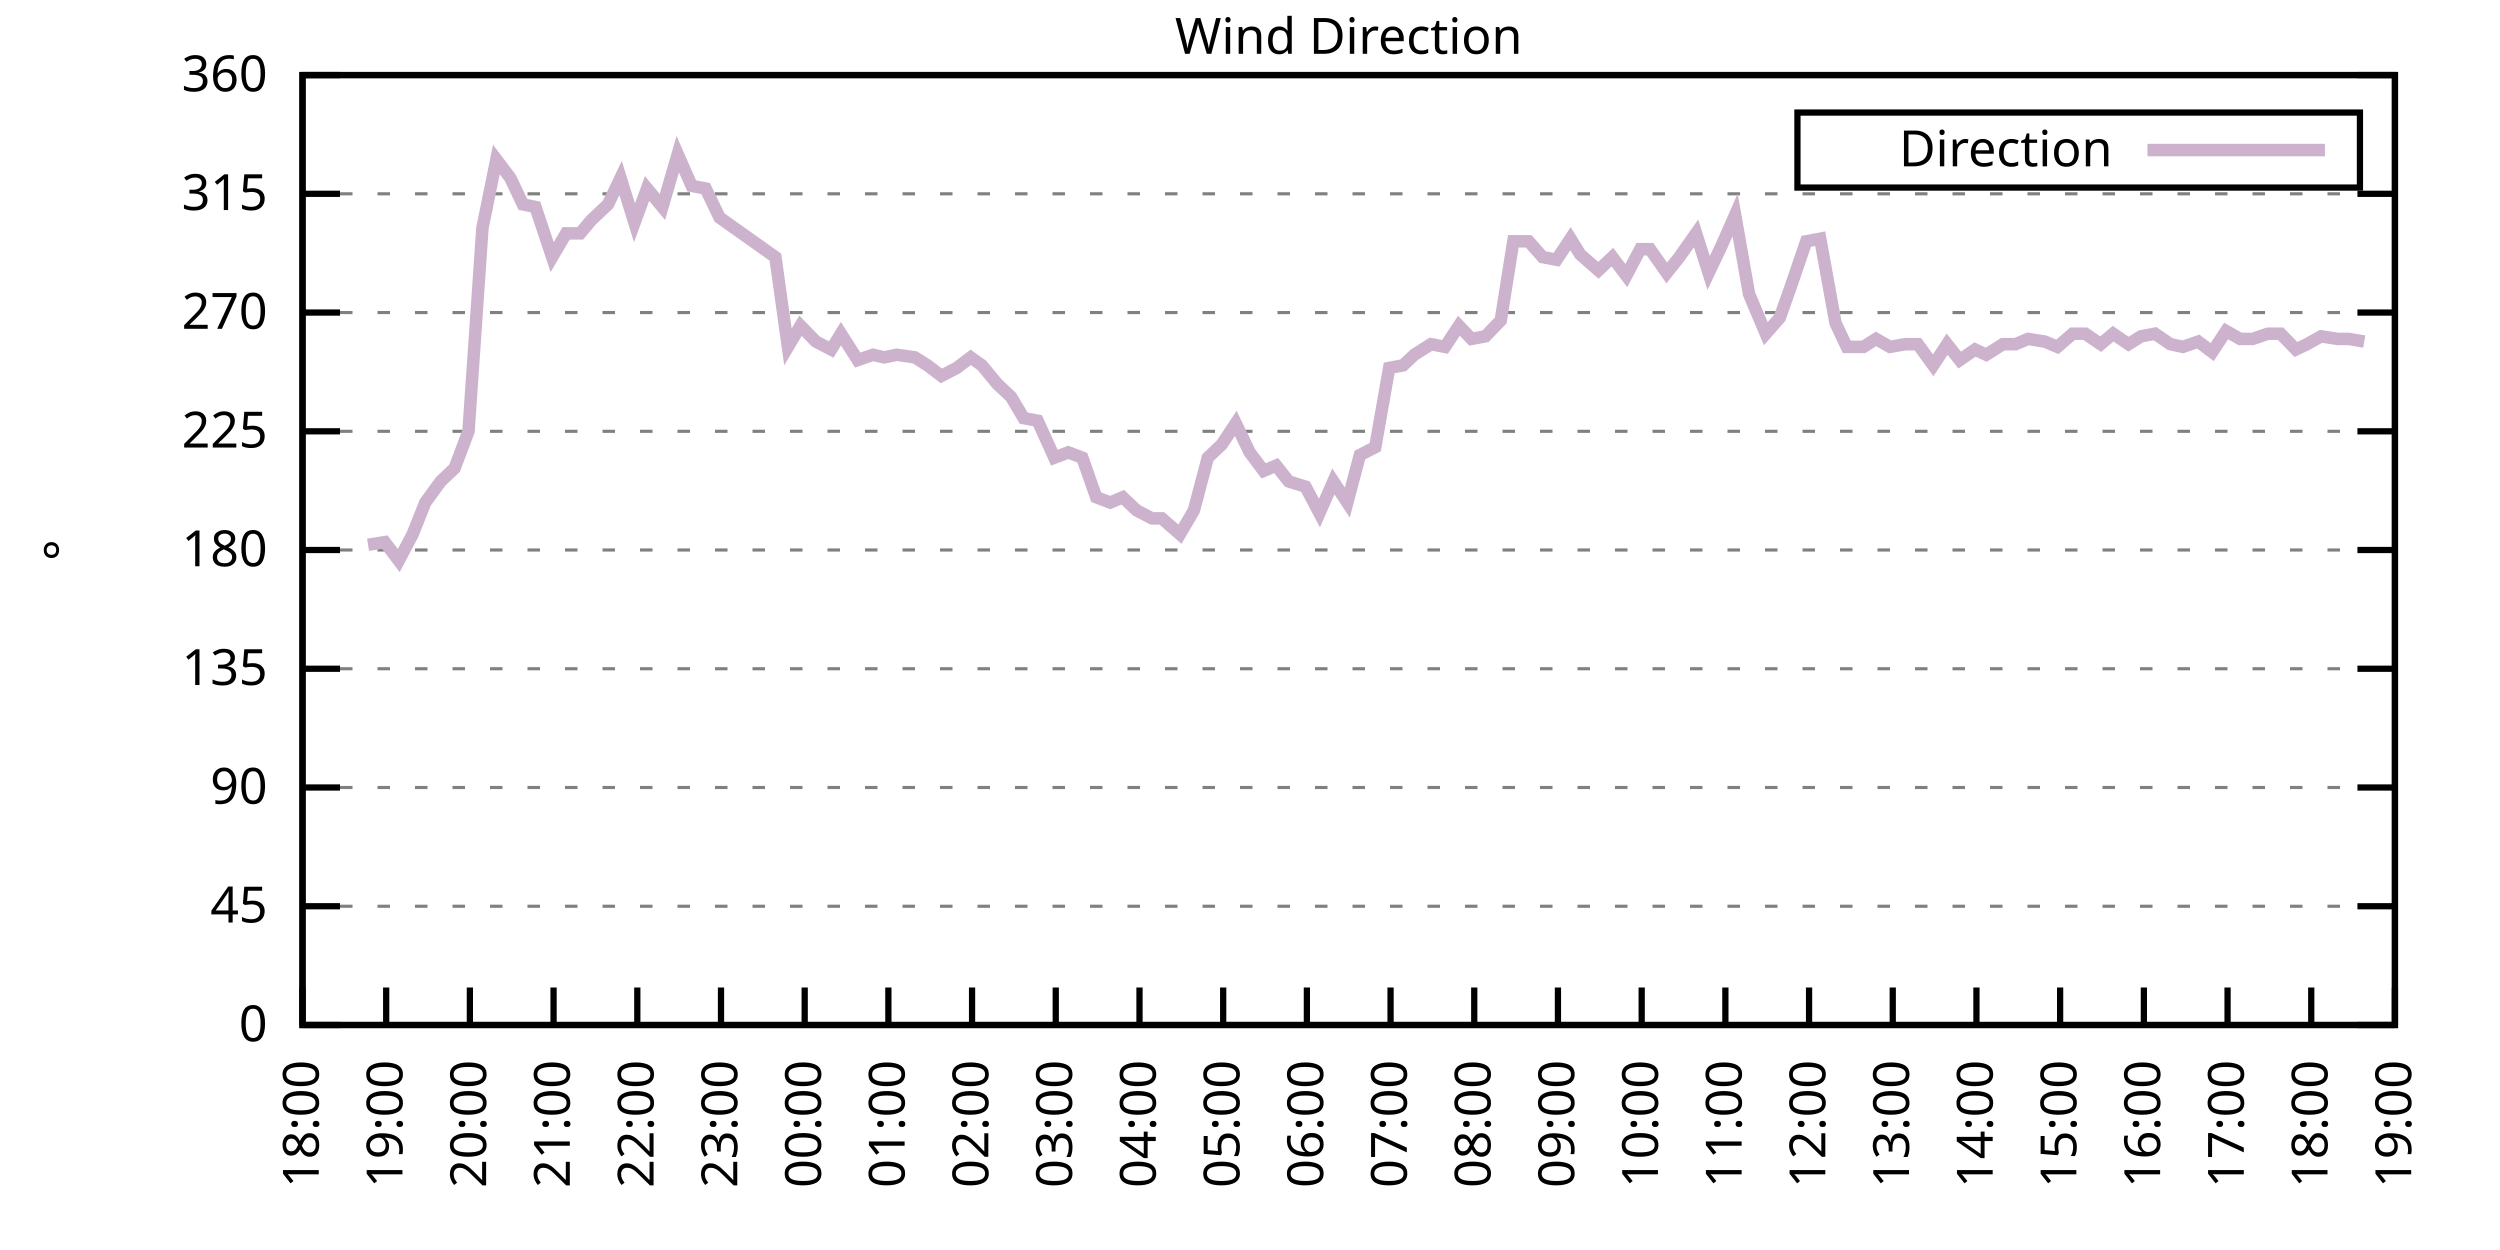
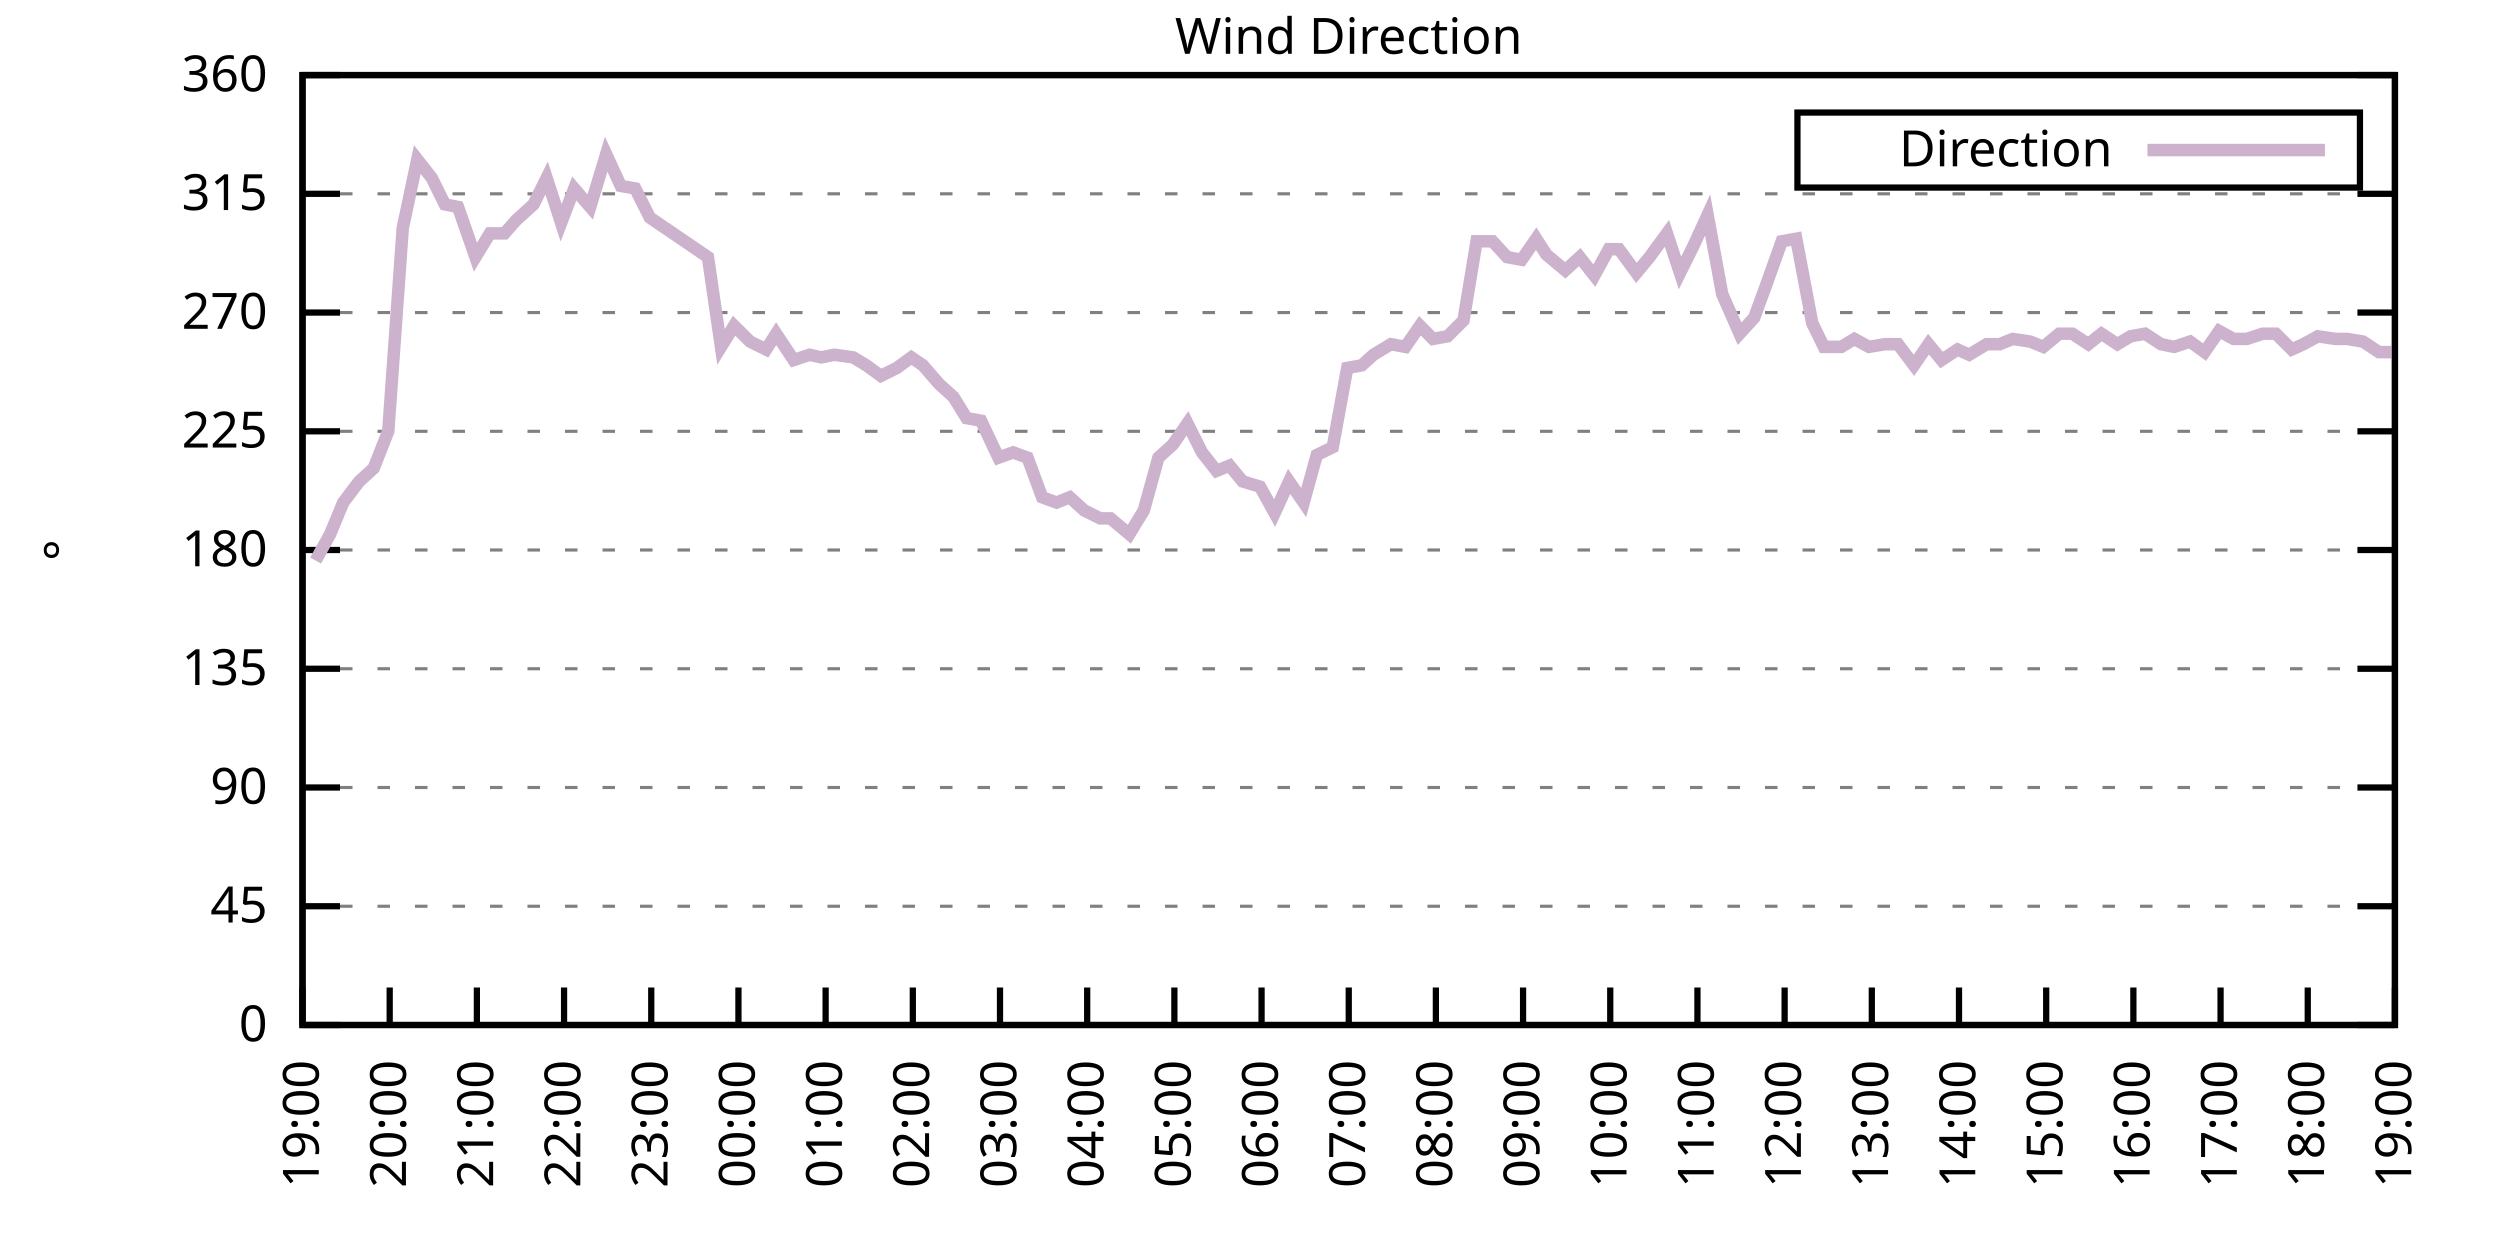
<svg xmlns="http://www.w3.org/2000/svg" xmlns:xlink="http://www.w3.org/1999/xlink" width="400" height="200" viewBox="0 0 400 200">
  <g id="gnuplot_canvas">
    <rect x="0" y="0" width="400" height="200" fill="none" />
    <defs>
      <circle id="gpDot" r="0.5" stroke-width="0.5" stroke="currentColor" />
      <path id="gpPt0" stroke-width="0.333" stroke="currentColor" d="M-1,0 h2 M0,-1 v2" />
      <path id="gpPt1" stroke-width="0.333" stroke="currentColor" d="M-1,-1 L1,1 M1,-1 L-1,1" />
      <path id="gpPt2" stroke-width="0.333" stroke="currentColor" d="M-1,0 L1,0 M0,-1 L0,1 M-1,-1 L1,1 M-1,1 L1,-1" />
      <rect id="gpPt3" stroke-width="0.333" stroke="currentColor" x="-1" y="-1" width="2" height="2" />
      <rect id="gpPt4" stroke-width="0.333" stroke="currentColor" fill="currentColor" x="-1" y="-1" width="2" height="2" />
      <circle id="gpPt5" stroke-width="0.333" stroke="currentColor" cx="0" cy="0" r="1" />
      <use xlink:href="#gpPt5" id="gpPt6" fill="currentColor" stroke="none" />
      <path id="gpPt7" stroke-width="0.333" stroke="currentColor" d="M0,-1.33 L-1.33,0.67 L1.33,0.67 z" />
      <use xlink:href="#gpPt7" id="gpPt8" fill="currentColor" stroke="none" />
      <use xlink:href="#gpPt7" id="gpPt9" stroke="currentColor" transform="rotate(180)" />
      <use xlink:href="#gpPt9" id="gpPt10" fill="currentColor" stroke="none" />
      <use xlink:href="#gpPt3" id="gpPt11" stroke="currentColor" transform="rotate(45)" />
      <use xlink:href="#gpPt11" id="gpPt12" fill="currentColor" stroke="none" />
      <path id="gpPt13" stroke-width="0.333" stroke="currentColor" d="M0,1.330 L1.265,0.411 L0.782,-1.067 L-0.782,-1.076 L-1.265,0.411 z" />
      <use xlink:href="#gpPt13" id="gpPt14" fill="currentColor" stroke="none" />
      <filter id="textbox" filterUnits="objectBoundingBox" x="0" y="0" height="1" width="1">
        <feFlood flood-color="white" flood-opacity="1" result="bgnd" />
        <feComposite in="SourceGraphic" in2="bgnd" operator="atop" />
      </filter>
      <filter id="greybox" filterUnits="objectBoundingBox" x="0" y="0" height="1" width="1">
        <feFlood flood-color="lightgrey" flood-opacity="1" result="grey" />
        <feComposite in="SourceGraphic" in2="grey" operator="atop" />
      </filter>
    </defs>
    <g fill="none" color="white" stroke="currentColor" stroke-width="1.00" stroke-linecap="butt" stroke-linejoin="miter">
</g>
    <g fill="none" color="black" stroke="currentColor" stroke-width="1.00" stroke-linecap="butt" stroke-linejoin="miter">
      <g stroke="none" shape-rendering="crispEdges">
        <polygon fill="rgb(255, 255, 255)" points="48.40,164.00 383.18,164.00 383.18,12.02 48.40,12.02 " />
      </g>
    </g>
    <g fill="none" color="black" stroke="currentColor" stroke-width="1.00" stroke-linecap="butt" stroke-linejoin="miter">
</g>
    <g fill="none" color="black" stroke="black" stroke-width="0.50" stroke-linecap="butt" stroke-linejoin="miter">
</g>
    <g fill="none" color="gray" stroke="currentColor" stroke-width="0.50" stroke-linecap="butt" stroke-linejoin="miter">
      <path stroke="gray" stroke-dasharray="2,4" class="gridline" d="M48.40,164.00 L383.19,164.00  " />
    </g>
    <g fill="none" color="gray" stroke="gray" stroke-width="1.00" stroke-linecap="butt" stroke-linejoin="miter">
</g>
    <g fill="none" color="black" stroke="currentColor" stroke-width="1.00" stroke-linecap="butt" stroke-linejoin="miter">
      <path stroke="black" d="M48.40,164.00 L54.40,164.00 M383.19,164.00 L377.19,164.00  " />
      <g transform="translate(42.80,166.60)" stroke="none" fill="black" font-family="Sans" font-size="8.00" text-anchor="end">
        <text>
          <tspan font-family="Sans"> 0</tspan>
        </text>
      </g>
    </g>
    <g fill="none" color="black" stroke="currentColor" stroke-width="1.00" stroke-linecap="butt" stroke-linejoin="miter">
</g>
    <g fill="none" color="black" stroke="black" stroke-width="0.50" stroke-linecap="butt" stroke-linejoin="miter">
</g>
    <g fill="none" color="gray" stroke="currentColor" stroke-width="0.50" stroke-linecap="butt" stroke-linejoin="miter">
      <path stroke="gray" stroke-dasharray="2,4" class="gridline" d="M48.40,145.00 L383.19,145.00  " />
    </g>
    <g fill="none" color="gray" stroke="gray" stroke-width="1.00" stroke-linecap="butt" stroke-linejoin="miter">
</g>
    <g fill="none" color="black" stroke="currentColor" stroke-width="1.00" stroke-linecap="butt" stroke-linejoin="miter">
      <path stroke="black" d="M48.40,145.00 L54.40,145.00 M383.19,145.00 L377.19,145.00  " />
      <g transform="translate(42.80,147.60)" stroke="none" fill="black" font-family="Sans" font-size="8.00" text-anchor="end">
        <text>
          <tspan font-family="Sans"> 45</tspan>
        </text>
      </g>
    </g>
    <g fill="none" color="black" stroke="currentColor" stroke-width="1.00" stroke-linecap="butt" stroke-linejoin="miter">
</g>
    <g fill="none" color="black" stroke="black" stroke-width="0.50" stroke-linecap="butt" stroke-linejoin="miter">
</g>
    <g fill="none" color="gray" stroke="currentColor" stroke-width="0.50" stroke-linecap="butt" stroke-linejoin="miter">
      <path stroke="gray" stroke-dasharray="2,4" class="gridline" d="M48.40,126.00 L383.19,126.00  " />
    </g>
    <g fill="none" color="gray" stroke="gray" stroke-width="1.00" stroke-linecap="butt" stroke-linejoin="miter">
</g>
    <g fill="none" color="black" stroke="currentColor" stroke-width="1.00" stroke-linecap="butt" stroke-linejoin="miter">
      <path stroke="black" d="M48.40,126.00 L54.40,126.00 M383.19,126.00 L377.19,126.00  " />
      <g transform="translate(42.80,128.60)" stroke="none" fill="black" font-family="Sans" font-size="8.00" text-anchor="end">
        <text>
          <tspan font-family="Sans"> 90</tspan>
        </text>
      </g>
    </g>
    <g fill="none" color="black" stroke="currentColor" stroke-width="1.00" stroke-linecap="butt" stroke-linejoin="miter">
</g>
    <g fill="none" color="black" stroke="black" stroke-width="0.50" stroke-linecap="butt" stroke-linejoin="miter">
</g>
    <g fill="none" color="gray" stroke="currentColor" stroke-width="0.50" stroke-linecap="butt" stroke-linejoin="miter">
      <path stroke="gray" stroke-dasharray="2,4" class="gridline" d="M48.40,107.00 L383.19,107.00  " />
    </g>
    <g fill="none" color="gray" stroke="gray" stroke-width="1.00" stroke-linecap="butt" stroke-linejoin="miter">
</g>
    <g fill="none" color="black" stroke="currentColor" stroke-width="1.00" stroke-linecap="butt" stroke-linejoin="miter">
      <path stroke="black" d="M48.40,107.00 L54.40,107.00 M383.19,107.00 L377.19,107.00  " />
      <g transform="translate(42.80,109.60)" stroke="none" fill="black" font-family="Sans" font-size="8.00" text-anchor="end">
        <text>
          <tspan font-family="Sans"> 135</tspan>
        </text>
      </g>
    </g>
    <g fill="none" color="black" stroke="currentColor" stroke-width="1.00" stroke-linecap="butt" stroke-linejoin="miter">
</g>
    <g fill="none" color="black" stroke="black" stroke-width="0.50" stroke-linecap="butt" stroke-linejoin="miter">
</g>
    <g fill="none" color="gray" stroke="currentColor" stroke-width="0.50" stroke-linecap="butt" stroke-linejoin="miter">
      <path stroke="gray" stroke-dasharray="2,4" class="gridline" d="M48.40,88.00 L383.19,88.00  " />
    </g>
    <g fill="none" color="gray" stroke="gray" stroke-width="1.00" stroke-linecap="butt" stroke-linejoin="miter">
</g>
    <g fill="none" color="black" stroke="currentColor" stroke-width="1.00" stroke-linecap="butt" stroke-linejoin="miter">
      <path stroke="black" d="M48.40,88.00 L54.40,88.00 M383.19,88.00 L377.19,88.00  " />
      <g transform="translate(42.80,90.60)" stroke="none" fill="black" font-family="Sans" font-size="8.00" text-anchor="end">
        <text>
          <tspan font-family="Sans"> 180</tspan>
        </text>
      </g>
    </g>
    <g fill="none" color="black" stroke="currentColor" stroke-width="1.00" stroke-linecap="butt" stroke-linejoin="miter">
</g>
    <g fill="none" color="black" stroke="black" stroke-width="0.50" stroke-linecap="butt" stroke-linejoin="miter">
</g>
    <g fill="none" color="gray" stroke="currentColor" stroke-width="0.50" stroke-linecap="butt" stroke-linejoin="miter">
      <path stroke="gray" stroke-dasharray="2,4" class="gridline" d="M48.40,69.01 L383.19,69.01  " />
    </g>
    <g fill="none" color="gray" stroke="gray" stroke-width="1.00" stroke-linecap="butt" stroke-linejoin="miter">
</g>
    <g fill="none" color="black" stroke="currentColor" stroke-width="1.00" stroke-linecap="butt" stroke-linejoin="miter">
      <path stroke="black" d="M48.40,69.01 L54.40,69.01 M383.19,69.01 L377.19,69.01  " />
      <g transform="translate(42.80,71.61)" stroke="none" fill="black" font-family="Sans" font-size="8.00" text-anchor="end">
        <text>
          <tspan font-family="Sans"> 225</tspan>
        </text>
      </g>
    </g>
    <g fill="none" color="black" stroke="currentColor" stroke-width="1.00" stroke-linecap="butt" stroke-linejoin="miter">
</g>
    <g fill="none" color="black" stroke="black" stroke-width="0.50" stroke-linecap="butt" stroke-linejoin="miter">
</g>
    <g fill="none" color="gray" stroke="currentColor" stroke-width="0.50" stroke-linecap="butt" stroke-linejoin="miter">
      <path stroke="gray" stroke-dasharray="2,4" class="gridline" d="M48.40,50.01 L383.19,50.01  " />
    </g>
    <g fill="none" color="gray" stroke="gray" stroke-width="1.00" stroke-linecap="butt" stroke-linejoin="miter">
</g>
    <g fill="none" color="black" stroke="currentColor" stroke-width="1.00" stroke-linecap="butt" stroke-linejoin="miter">
      <path stroke="black" d="M48.40,50.01 L54.40,50.01 M383.19,50.01 L377.19,50.01  " />
      <g transform="translate(42.80,52.61)" stroke="none" fill="black" font-family="Sans" font-size="8.00" text-anchor="end">
        <text>
          <tspan font-family="Sans"> 270</tspan>
        </text>
      </g>
    </g>
    <g fill="none" color="black" stroke="currentColor" stroke-width="1.00" stroke-linecap="butt" stroke-linejoin="miter">
</g>
    <g fill="none" color="black" stroke="black" stroke-width="0.50" stroke-linecap="butt" stroke-linejoin="miter">
</g>
    <g fill="none" color="gray" stroke="currentColor" stroke-width="0.50" stroke-linecap="butt" stroke-linejoin="miter">
      <path stroke="gray" stroke-dasharray="2,4" class="gridline" d="M48.40,31.01 L383.19,31.01  " />
    </g>
    <g fill="none" color="gray" stroke="gray" stroke-width="1.00" stroke-linecap="butt" stroke-linejoin="miter">
</g>
    <g fill="none" color="black" stroke="currentColor" stroke-width="1.00" stroke-linecap="butt" stroke-linejoin="miter">
      <path stroke="black" d="M48.40,31.01 L54.40,31.01 M383.19,31.01 L377.19,31.01  " />
      <g transform="translate(42.80,33.61)" stroke="none" fill="black" font-family="Sans" font-size="8.00" text-anchor="end">
        <text>
          <tspan font-family="Sans"> 315</tspan>
        </text>
      </g>
    </g>
    <g fill="none" color="black" stroke="currentColor" stroke-width="1.00" stroke-linecap="butt" stroke-linejoin="miter">
</g>
    <g fill="none" color="black" stroke="black" stroke-width="0.50" stroke-linecap="butt" stroke-linejoin="miter">
</g>
    <g fill="none" color="gray" stroke="currentColor" stroke-width="0.50" stroke-linecap="butt" stroke-linejoin="miter">
      <path stroke="gray" stroke-dasharray="2,4" class="gridline" d="M48.40,12.01 L383.19,12.01  " />
    </g>
    <g fill="none" color="gray" stroke="gray" stroke-width="1.00" stroke-linecap="butt" stroke-linejoin="miter">
</g>
    <g fill="none" color="black" stroke="currentColor" stroke-width="1.00" stroke-linecap="butt" stroke-linejoin="miter">
      <path stroke="black" d="M48.40,12.01 L54.40,12.01 M383.19,12.01 L377.19,12.01  " />
      <g transform="translate(42.80,14.61)" stroke="none" fill="black" font-family="Sans" font-size="8.00" text-anchor="end">
        <text>
          <tspan font-family="Sans"> 360</tspan>
        </text>
      </g>
    </g>
    <g fill="none" color="black" stroke="currentColor" stroke-width="1.00" stroke-linecap="butt" stroke-linejoin="miter">
      <path stroke="black" d="M48.40,164.00 L48.40,158.00  " />
      <g transform="translate(51.00,169.60) rotate(270.00)" stroke="none" fill="black" font-family="Sans" font-size="8.00" text-anchor="end">
        <text>
-           <tspan font-family="Sans">18:00</tspan>
-         </text>
-       </g>
-     </g>
-     <g fill="none" color="black" stroke="currentColor" stroke-width="1.00" stroke-linecap="butt" stroke-linejoin="miter">
-       <path stroke="black" d="M61.79,164.00 L61.79,158.00  " />
-       <g transform="translate(64.39,169.60) rotate(270.00)" stroke="none" fill="black" font-family="Sans" font-size="8.00" text-anchor="end">
-         <text>
          <tspan font-family="Sans">19:00</tspan>
        </text>
      </g>
    </g>
    <g fill="none" color="black" stroke="currentColor" stroke-width="1.00" stroke-linecap="butt" stroke-linejoin="miter">
-       <path stroke="black" d="M75.18,164.00 L75.18,158.00  " />
-       <g transform="translate(77.78,169.60) rotate(270.00)" stroke="none" fill="black" font-family="Sans" font-size="8.00" text-anchor="end">
+       <path stroke="black" d="M62.35,164.00 L62.35,158.00  " />
+       <g transform="translate(64.95,169.60) rotate(270.00)" stroke="none" fill="black" font-family="Sans" font-size="8.00" text-anchor="end">
        <text>
          <tspan font-family="Sans">20:00</tspan>
        </text>
      </g>
    </g>
    <g fill="none" color="black" stroke="currentColor" stroke-width="1.00" stroke-linecap="butt" stroke-linejoin="miter">
-       <path stroke="black" d="M88.57,164.00 L88.57,158.00  " />
-       <g transform="translate(91.17,169.60) rotate(270.00)" stroke="none" fill="black" font-family="Sans" font-size="8.00" text-anchor="end">
+       <path stroke="black" d="M76.30,164.00 L76.30,158.00  " />
+       <g transform="translate(78.90,169.60) rotate(270.00)" stroke="none" fill="black" font-family="Sans" font-size="8.00" text-anchor="end">
        <text>
          <tspan font-family="Sans">21:00</tspan>
        </text>
      </g>
    </g>
    <g fill="none" color="black" stroke="currentColor" stroke-width="1.00" stroke-linecap="butt" stroke-linejoin="miter">
-       <path stroke="black" d="M101.97,164.00 L101.97,158.00  " />
-       <g transform="translate(104.57,169.60) rotate(270.00)" stroke="none" fill="black" font-family="Sans" font-size="8.00" text-anchor="end">
+       <path stroke="black" d="M90.25,164.00 L90.25,158.00  " />
+       <g transform="translate(92.85,169.60) rotate(270.00)" stroke="none" fill="black" font-family="Sans" font-size="8.00" text-anchor="end">
        <text>
          <tspan font-family="Sans">22:00</tspan>
        </text>
      </g>
    </g>
    <g fill="none" color="black" stroke="currentColor" stroke-width="1.00" stroke-linecap="butt" stroke-linejoin="miter">
-       <path stroke="black" d="M115.36,164.00 L115.36,158.00  " />
-       <g transform="translate(117.96,169.60) rotate(270.00)" stroke="none" fill="black" font-family="Sans" font-size="8.00" text-anchor="end">
+       <path stroke="black" d="M104.20,164.00 L104.20,158.00  " />
+       <g transform="translate(106.80,169.60) rotate(270.00)" stroke="none" fill="black" font-family="Sans" font-size="8.00" text-anchor="end">
        <text>
          <tspan font-family="Sans">23:00</tspan>
        </text>
      </g>
    </g>
    <g fill="none" color="black" stroke="currentColor" stroke-width="1.00" stroke-linecap="butt" stroke-linejoin="miter">
-       <path stroke="black" d="M128.75,164.00 L128.75,158.00  " />
-       <g transform="translate(131.35,169.60) rotate(270.00)" stroke="none" fill="black" font-family="Sans" font-size="8.00" text-anchor="end">
+       <path stroke="black" d="M118.15,164.00 L118.15,158.00  " />
+       <g transform="translate(120.75,169.60) rotate(270.00)" stroke="none" fill="black" font-family="Sans" font-size="8.00" text-anchor="end">
        <text>
          <tspan font-family="Sans">00:00</tspan>
        </text>
      </g>
    </g>
    <g fill="none" color="black" stroke="currentColor" stroke-width="1.00" stroke-linecap="butt" stroke-linejoin="miter">
-       <path stroke="black" d="M142.14,164.00 L142.14,158.00  " />
-       <g transform="translate(144.74,169.60) rotate(270.00)" stroke="none" fill="black" font-family="Sans" font-size="8.00" text-anchor="end">
+       <path stroke="black" d="M132.10,164.00 L132.10,158.00  " />
+       <g transform="translate(134.70,169.60) rotate(270.00)" stroke="none" fill="black" font-family="Sans" font-size="8.00" text-anchor="end">
        <text>
          <tspan font-family="Sans">01:00</tspan>
        </text>
      </g>
    </g>
    <g fill="none" color="black" stroke="currentColor" stroke-width="1.00" stroke-linecap="butt" stroke-linejoin="miter">
-       <path stroke="black" d="M155.53,164.00 L155.53,158.00  " />
-       <g transform="translate(158.13,169.60) rotate(270.00)" stroke="none" fill="black" font-family="Sans" font-size="8.00" text-anchor="end">
+       <path stroke="black" d="M146.05,164.00 L146.05,158.00  " />
+       <g transform="translate(148.65,169.60) rotate(270.00)" stroke="none" fill="black" font-family="Sans" font-size="8.00" text-anchor="end">
        <text>
          <tspan font-family="Sans">02:00</tspan>
        </text>
      </g>
    </g>
    <g fill="none" color="black" stroke="currentColor" stroke-width="1.00" stroke-linecap="butt" stroke-linejoin="miter">
-       <path stroke="black" d="M168.92,164.00 L168.92,158.00  " />
-       <g transform="translate(171.52,169.60) rotate(270.00)" stroke="none" fill="black" font-family="Sans" font-size="8.00" text-anchor="end">
+       <path stroke="black" d="M160.00,164.00 L160.00,158.00  " />
+       <g transform="translate(162.60,169.60) rotate(270.00)" stroke="none" fill="black" font-family="Sans" font-size="8.00" text-anchor="end">
        <text>
          <tspan font-family="Sans">03:00</tspan>
        </text>
      </g>
    </g>
    <g fill="none" color="black" stroke="currentColor" stroke-width="1.00" stroke-linecap="butt" stroke-linejoin="miter">
-       <path stroke="black" d="M182.32,164.00 L182.32,158.00  " />
-       <g transform="translate(184.92,169.60) rotate(270.00)" stroke="none" fill="black" font-family="Sans" font-size="8.00" text-anchor="end">
+       <path stroke="black" d="M173.95,164.00 L173.95,158.00  " />
+       <g transform="translate(176.55,169.60) rotate(270.00)" stroke="none" fill="black" font-family="Sans" font-size="8.00" text-anchor="end">
        <text>
          <tspan font-family="Sans">04:00</tspan>
        </text>
      </g>
    </g>
    <g fill="none" color="black" stroke="currentColor" stroke-width="1.00" stroke-linecap="butt" stroke-linejoin="miter">
-       <path stroke="black" d="M195.71,164.00 L195.71,158.00  " />
-       <g transform="translate(198.31,169.60) rotate(270.00)" stroke="none" fill="black" font-family="Sans" font-size="8.00" text-anchor="end">
+       <path stroke="black" d="M187.90,164.00 L187.90,158.00  " />
+       <g transform="translate(190.50,169.60) rotate(270.00)" stroke="none" fill="black" font-family="Sans" font-size="8.00" text-anchor="end">
        <text>
          <tspan font-family="Sans">05:00</tspan>
        </text>
      </g>
    </g>
    <g fill="none" color="black" stroke="currentColor" stroke-width="1.00" stroke-linecap="butt" stroke-linejoin="miter">
-       <path stroke="black" d="M209.10,164.00 L209.10,158.00  " />
-       <g transform="translate(211.70,169.60) rotate(270.00)" stroke="none" fill="black" font-family="Sans" font-size="8.00" text-anchor="end">
+       <path stroke="black" d="M201.85,164.00 L201.85,158.00  " />
+       <g transform="translate(204.45,169.60) rotate(270.00)" stroke="none" fill="black" font-family="Sans" font-size="8.00" text-anchor="end">
        <text>
          <tspan font-family="Sans">06:00</tspan>
        </text>
      </g>
    </g>
    <g fill="none" color="black" stroke="currentColor" stroke-width="1.00" stroke-linecap="butt" stroke-linejoin="miter">
-       <path stroke="black" d="M222.49,164.00 L222.49,158.00  " />
-       <g transform="translate(225.09,169.60) rotate(270.00)" stroke="none" fill="black" font-family="Sans" font-size="8.00" text-anchor="end">
+       <path stroke="black" d="M215.80,164.00 L215.80,158.00  " />
+       <g transform="translate(218.40,169.60) rotate(270.00)" stroke="none" fill="black" font-family="Sans" font-size="8.00" text-anchor="end">
        <text>
          <tspan font-family="Sans">07:00</tspan>
        </text>
      </g>
    </g>
    <g fill="none" color="black" stroke="currentColor" stroke-width="1.00" stroke-linecap="butt" stroke-linejoin="miter">
-       <path stroke="black" d="M235.88,164.00 L235.88,158.00  " />
-       <g transform="translate(238.48,169.60) rotate(270.00)" stroke="none" fill="black" font-family="Sans" font-size="8.00" text-anchor="end">
+       <path stroke="black" d="M229.74,164.00 L229.74,158.00  " />
+       <g transform="translate(232.34,169.60) rotate(270.00)" stroke="none" fill="black" font-family="Sans" font-size="8.00" text-anchor="end">
        <text>
          <tspan font-family="Sans">08:00</tspan>
        </text>
      </g>
    </g>
    <g fill="none" color="black" stroke="currentColor" stroke-width="1.00" stroke-linecap="butt" stroke-linejoin="miter">
-       <path stroke="black" d="M249.27,164.00 L249.27,158.00  " />
-       <g transform="translate(251.87,169.60) rotate(270.00)" stroke="none" fill="black" font-family="Sans" font-size="8.00" text-anchor="end">
+       <path stroke="black" d="M243.69,164.00 L243.69,158.00  " />
+       <g transform="translate(246.29,169.60) rotate(270.00)" stroke="none" fill="black" font-family="Sans" font-size="8.00" text-anchor="end">
        <text>
          <tspan font-family="Sans">09:00</tspan>
        </text>
      </g>
    </g>
    <g fill="none" color="black" stroke="currentColor" stroke-width="1.00" stroke-linecap="butt" stroke-linejoin="miter">
-       <path stroke="black" d="M262.67,164.00 L262.67,158.00  " />
-       <g transform="translate(265.27,169.60) rotate(270.00)" stroke="none" fill="black" font-family="Sans" font-size="8.00" text-anchor="end">
+       <path stroke="black" d="M257.64,164.00 L257.64,158.00  " />
+       <g transform="translate(260.24,169.60) rotate(270.00)" stroke="none" fill="black" font-family="Sans" font-size="8.00" text-anchor="end">
        <text>
          <tspan font-family="Sans">10:00</tspan>
        </text>
      </g>
    </g>
    <g fill="none" color="black" stroke="currentColor" stroke-width="1.00" stroke-linecap="butt" stroke-linejoin="miter">
-       <path stroke="black" d="M276.06,164.00 L276.06,158.00  " />
-       <g transform="translate(278.66,169.60) rotate(270.00)" stroke="none" fill="black" font-family="Sans" font-size="8.00" text-anchor="end">
+       <path stroke="black" d="M271.59,164.00 L271.59,158.00  " />
+       <g transform="translate(274.19,169.60) rotate(270.00)" stroke="none" fill="black" font-family="Sans" font-size="8.00" text-anchor="end">
        <text>
          <tspan font-family="Sans">11:00</tspan>
        </text>
      </g>
    </g>
    <g fill="none" color="black" stroke="currentColor" stroke-width="1.00" stroke-linecap="butt" stroke-linejoin="miter">
-       <path stroke="black" d="M289.45,164.00 L289.45,158.00  " />
-       <g transform="translate(292.05,169.60) rotate(270.00)" stroke="none" fill="black" font-family="Sans" font-size="8.00" text-anchor="end">
+       <path stroke="black" d="M285.54,164.00 L285.54,158.00  " />
+       <g transform="translate(288.14,169.60) rotate(270.00)" stroke="none" fill="black" font-family="Sans" font-size="8.00" text-anchor="end">
        <text>
          <tspan font-family="Sans">12:00</tspan>
        </text>
      </g>
    </g>
    <g fill="none" color="black" stroke="currentColor" stroke-width="1.00" stroke-linecap="butt" stroke-linejoin="miter">
-       <path stroke="black" d="M302.84,164.00 L302.84,158.00  " />
-       <g transform="translate(305.44,169.60) rotate(270.00)" stroke="none" fill="black" font-family="Sans" font-size="8.00" text-anchor="end">
+       <path stroke="black" d="M299.49,164.00 L299.49,158.00  " />
+       <g transform="translate(302.09,169.60) rotate(270.00)" stroke="none" fill="black" font-family="Sans" font-size="8.00" text-anchor="end">
        <text>
          <tspan font-family="Sans">13:00</tspan>
        </text>
      </g>
    </g>
    <g fill="none" color="black" stroke="currentColor" stroke-width="1.00" stroke-linecap="butt" stroke-linejoin="miter">
-       <path stroke="black" d="M316.23,164.00 L316.23,158.00  " />
-       <g transform="translate(318.83,169.60) rotate(270.00)" stroke="none" fill="black" font-family="Sans" font-size="8.00" text-anchor="end">
+       <path stroke="black" d="M313.44,164.00 L313.44,158.00  " />
+       <g transform="translate(316.04,169.60) rotate(270.00)" stroke="none" fill="black" font-family="Sans" font-size="8.00" text-anchor="end">
        <text>
          <tspan font-family="Sans">14:00</tspan>
        </text>
      </g>
    </g>
    <g fill="none" color="black" stroke="currentColor" stroke-width="1.00" stroke-linecap="butt" stroke-linejoin="miter">
-       <path stroke="black" d="M329.62,164.00 L329.62,158.00  " />
-       <g transform="translate(332.22,169.60) rotate(270.00)" stroke="none" fill="black" font-family="Sans" font-size="8.00" text-anchor="end">
+       <path stroke="black" d="M327.39,164.00 L327.39,158.00  " />
+       <g transform="translate(329.99,169.60) rotate(270.00)" stroke="none" fill="black" font-family="Sans" font-size="8.00" text-anchor="end">
        <text>
          <tspan font-family="Sans">15:00</tspan>
        </text>
      </g>
    </g>
    <g fill="none" color="black" stroke="currentColor" stroke-width="1.00" stroke-linecap="butt" stroke-linejoin="miter">
-       <path stroke="black" d="M343.02,164.00 L343.02,158.00  " />
-       <g transform="translate(345.62,169.60) rotate(270.00)" stroke="none" fill="black" font-family="Sans" font-size="8.00" text-anchor="end">
+       <path stroke="black" d="M341.34,164.00 L341.34,158.00  " />
+       <g transform="translate(343.94,169.60) rotate(270.00)" stroke="none" fill="black" font-family="Sans" font-size="8.00" text-anchor="end">
        <text>
          <tspan font-family="Sans">16:00</tspan>
        </text>
      </g>
    </g>
    <g fill="none" color="black" stroke="currentColor" stroke-width="1.00" stroke-linecap="butt" stroke-linejoin="miter">
-       <path stroke="black" d="M356.41,164.00 L356.41,158.00  " />
-       <g transform="translate(359.01,169.60) rotate(270.00)" stroke="none" fill="black" font-family="Sans" font-size="8.00" text-anchor="end">
+       <path stroke="black" d="M355.29,164.00 L355.29,158.00  " />
+       <g transform="translate(357.89,169.60) rotate(270.00)" stroke="none" fill="black" font-family="Sans" font-size="8.00" text-anchor="end">
        <text>
          <tspan font-family="Sans">17:00</tspan>
        </text>
      </g>
    </g>
    <g fill="none" color="black" stroke="currentColor" stroke-width="1.00" stroke-linecap="butt" stroke-linejoin="miter">
-       <path stroke="black" d="M369.80,164.00 L369.80,158.00  " />
-       <g transform="translate(372.40,169.60) rotate(270.00)" stroke="none" fill="black" font-family="Sans" font-size="8.00" text-anchor="end">
+       <path stroke="black" d="M369.24,164.00 L369.24,158.00  " />
+       <g transform="translate(371.84,169.60) rotate(270.00)" stroke="none" fill="black" font-family="Sans" font-size="8.00" text-anchor="end">
        <text>
          <tspan font-family="Sans">18:00</tspan>
        </text>
      </g>
    </g>
    <g fill="none" color="black" stroke="currentColor" stroke-width="1.00" stroke-linecap="butt" stroke-linejoin="miter">
      <path stroke="black" d="M383.19,164.00 L383.19,158.00  " />
      <g transform="translate(385.79,169.60) rotate(270.00)" stroke="none" fill="black" font-family="Sans" font-size="8.00" text-anchor="end">
        <text>
          <tspan font-family="Sans">19:00</tspan>
        </text>
      </g>
    </g>
    <g fill="none" color="black" stroke="currentColor" stroke-width="1.00" stroke-linecap="butt" stroke-linejoin="miter">
</g>
    <g fill="none" color="black" stroke="currentColor" stroke-width="1.00" stroke-linecap="butt" stroke-linejoin="miter">
      <path stroke="black" d="M48.40,12.01 L48.40,164.00 L383.19,164.00 L383.19,12.01 L48.40,12.01 Z  " />
    </g>
    <g fill="none" color="black" stroke="currentColor" stroke-width="1.00" stroke-linecap="butt" stroke-linejoin="miter">
</g>
    <g fill="none" color="black" stroke="currentColor" stroke-width="1.00" stroke-linecap="butt" stroke-linejoin="miter">
      <path stroke="black" d="M287.59,30.01 L287.59,18.01 L377.59,18.01 L377.59,30.01 L287.59,30.01 Z  " />
    </g>
    <g id="Wind_direction_plot_1">
      <g fill="none" color="white" stroke="black" stroke-width="2.00" stroke-linecap="butt" stroke-linejoin="miter">
</g>
      <g fill="none" color="black" stroke="currentColor" stroke-width="2.00" stroke-linecap="butt" stroke-linejoin="miter">
        <g transform="translate(337.99,26.61)" stroke="none" fill="black" font-family="Sans" font-size="8.00" text-anchor="end">
          <text>
            <tspan font-family="Sans">Direction</tspan>
          </text>
        </g>
      </g>
      <g fill="none" color="black" stroke="currentColor" stroke-width="2.00" stroke-linecap="butt" stroke-linejoin="miter">
-         <path stroke="rgb(204, 178, 204)" d="M343.59,24.01 L371.99,24.01 M58.89,87.16 L61.57,86.74 L63.80,89.69 L66.03,85.47 L68.04,80.41 L70.50,77.03   L72.73,74.92 L74.96,69.01 L77.19,36.50 L79.42,25.52 L81.66,28.48 L83.66,32.70 L85.67,33.12 L88.35,41.14   L90.58,37.34 L92.82,37.34 L94.60,35.23 L97.28,32.70 L99.29,28.48 L101.52,35.65 L103.53,30.16 L105.98,33.12   L108.44,24.68 L110.67,29.74 L112.90,30.16 L115.13,34.81 L124.06,41.14 L126.07,55.50 L128.08,52.12 L130.54,54.65   L132.99,55.92 L134.55,53.39 L137.23,57.61 L139.69,56.76 L141.47,57.18 L143.48,56.76 L146.38,57.18 L148.39,58.45   L150.62,60.14 L153.08,58.87 L155.31,57.18 L157.10,58.45 L159.55,61.41 L161.78,63.52 L163.79,66.90 L166.02,67.32   L168.70,73.23 L170.93,72.38 L173.17,73.23 L175.40,79.56 L177.63,80.41 L179.64,79.56 L181.87,81.67 L184.32,82.94   L185.89,82.94 L188.79,85.47 L191.02,81.67 L193.25,73.23 L195.48,71.12 L197.72,67.74 L199.95,72.38 L202.18,75.34   L204.19,74.49 L206.20,77.03 L208.88,77.87 L211.11,82.09 L213.34,77.03 L215.57,80.41 L217.58,72.81 L220.04,71.54   L222.27,58.87 L224.50,58.45 L226.29,56.76 L228.96,55.07 L231.20,55.50 L233.43,52.12 L235.44,54.23 L237.67,53.81   L240.12,51.27 L242.13,38.61 L244.59,38.61 L246.82,41.14 L249.05,41.56 L251.28,38.19 L252.85,40.72 L255.75,43.25   L257.98,41.14 L260.21,44.10 L262.44,39.87 L264.00,39.87 L266.68,43.67 L268.69,41.14 L271.37,37.34 L273.38,43.67   L275.39,39.45 L277.62,34.39 L279.85,47.05 L282.53,53.39 L284.76,50.85 L286.55,45.79 L289.00,38.61 L291.23,38.19   L293.69,51.70 L295.48,55.50 L298.15,55.50 L300.16,54.23 L302.39,55.50 L304.85,55.07 L306.86,55.07 L309.31,58.45   L311.54,55.07 L313.55,57.61 L316.01,55.92 L317.79,56.76 L320.47,55.07 L322.48,55.07 L324.49,54.23 L327.17,54.65   L329.18,55.50 L331.63,53.39 L333.64,53.39 L336.10,55.07 L338.10,53.39 L340.56,55.07 L342.57,53.81 L344.80,53.39   L347.26,55.07 L349.26,55.50 L351.72,54.65 L353.95,56.34 L356.18,52.96 L358.42,54.23 L360.42,54.23 L362.88,53.39   L364.89,53.39 L367.34,55.92 L369.13,55.07 L371.36,53.81 L374.04,54.23 L375.82,54.23 L378.28,54.65  " />
+         <path stroke="rgb(204, 178, 204)" d="M343.59,24.01 L371.99,24.01 M50.49,89.69 L52.82,85.47 L54.91,80.41 L57.47,77.03 L59.79,74.92 L62.12,69.01   L64.44,36.50 L66.77,25.52 L69.09,28.48 L71.18,32.70 L73.28,33.12 L76.07,41.14 L78.39,37.34 L80.72,37.34   L82.58,35.23 L85.37,32.70 L87.46,28.48 L89.78,35.65 L91.88,30.16 L94.43,33.12 L96.99,24.68 L99.32,29.74   L101.64,30.16 L103.97,34.81 L113.27,41.14 L115.36,55.50 L117.45,52.12 L120.01,54.65 L122.57,55.92 L124.19,53.39   L126.98,57.61 L129.54,56.76 L131.40,57.18 L133.49,56.76 L136.51,57.18 L138.61,58.45 L140.93,60.14 L143.49,58.87   L145.81,57.18 L147.67,58.45 L150.23,61.41 L152.56,63.52 L154.65,66.90 L156.97,67.32 L159.76,73.23 L162.09,72.38   L164.41,73.23 L166.74,79.56 L169.06,80.41 L171.16,79.56 L173.48,81.67 L176.04,82.94 L177.67,82.94 L180.69,85.47   L183.01,81.67 L185.34,73.23 L187.66,71.12 L189.99,67.74 L192.31,72.38 L194.64,75.34 L196.73,74.49 L198.82,77.03   L201.61,77.87 L203.94,82.09 L206.26,77.03 L208.59,80.41 L210.68,72.81 L213.24,71.54 L215.56,58.87 L217.89,58.45   L219.75,56.76 L222.54,55.07 L224.86,55.50 L227.19,52.12 L229.28,54.23 L231.60,53.81 L234.16,51.27 L236.25,38.61   L238.81,38.61 L241.14,41.14 L243.46,41.56 L245.79,38.19 L247.41,40.72 L250.44,43.25 L252.76,41.14 L255.09,44.10   L257.41,39.87 L259.04,39.87 L261.83,43.67 L263.92,41.14 L266.71,37.34 L268.80,43.67 L270.90,39.45 L273.22,34.39   L275.55,47.05 L278.34,53.39 L280.66,50.85 L282.52,45.79 L285.08,38.61 L287.40,38.19 L289.96,51.70 L291.82,55.50   L294.61,55.50 L296.70,54.23 L299.03,55.50 L301.58,55.07 L303.68,55.07 L306.23,58.45 L308.56,55.07 L310.65,57.61   L313.21,55.92 L315.07,56.76 L317.86,55.07 L319.95,55.07 L322.04,54.23 L324.83,54.65 L326.93,55.50 L329.48,53.39   L331.58,53.39 L334.13,55.07 L336.23,53.39 L338.78,55.07 L340.88,53.81 L343.20,53.39 L345.76,55.07 L347.85,55.50   L350.41,54.65 L352.73,56.34 L355.06,52.96 L357.38,54.23 L359.48,54.23 L362.03,53.39 L364.13,53.39 L366.68,55.92   L368.54,55.07 L370.87,53.81 L373.66,54.23 L375.52,54.23 L378.08,54.65 L380.63,56.34 L382.73,56.34  " />
      </g>
    </g>
    <g fill="none" color="black" stroke="currentColor" stroke-width="2.00" stroke-linecap="butt" stroke-linejoin="miter">
</g>
    <g fill="none" color="black" stroke="black" stroke-width="1.00" stroke-linecap="butt" stroke-linejoin="miter">
</g>
    <g fill="none" color="black" stroke="currentColor" stroke-width="1.00" stroke-linecap="butt" stroke-linejoin="miter">
      <path stroke="black" d="M48.40,12.01 L48.40,164.00 L383.19,164.00 L383.19,12.01 L48.40,12.01 Z  " />
      <g transform="translate(12.80,88.01) rotate(270.00)" stroke="none" fill="black" font-family="Sans" font-size="8.00" text-anchor="middle">
        <text>
          <tspan font-family="Sans">°</tspan>
        </text>
      </g>
    </g>
    <g fill="none" color="black" stroke="currentColor" stroke-width="1.00" stroke-linecap="butt" stroke-linejoin="miter">
</g>
    <g fill="none" color="black" stroke="currentColor" stroke-width="1.00" stroke-linecap="butt" stroke-linejoin="miter">
      <g transform="translate(215.79,8.61)" stroke="none" fill="black" font-family="Sans" font-size="8.00" text-anchor="middle">
        <text>
          <tspan font-family="Sans">Wind Direction</tspan>
        </text>
      </g>
    </g>
    <g fill="none" color="black" stroke="currentColor" stroke-width="1.00" stroke-linecap="butt" stroke-linejoin="miter">
</g>
  </g>
</svg>
